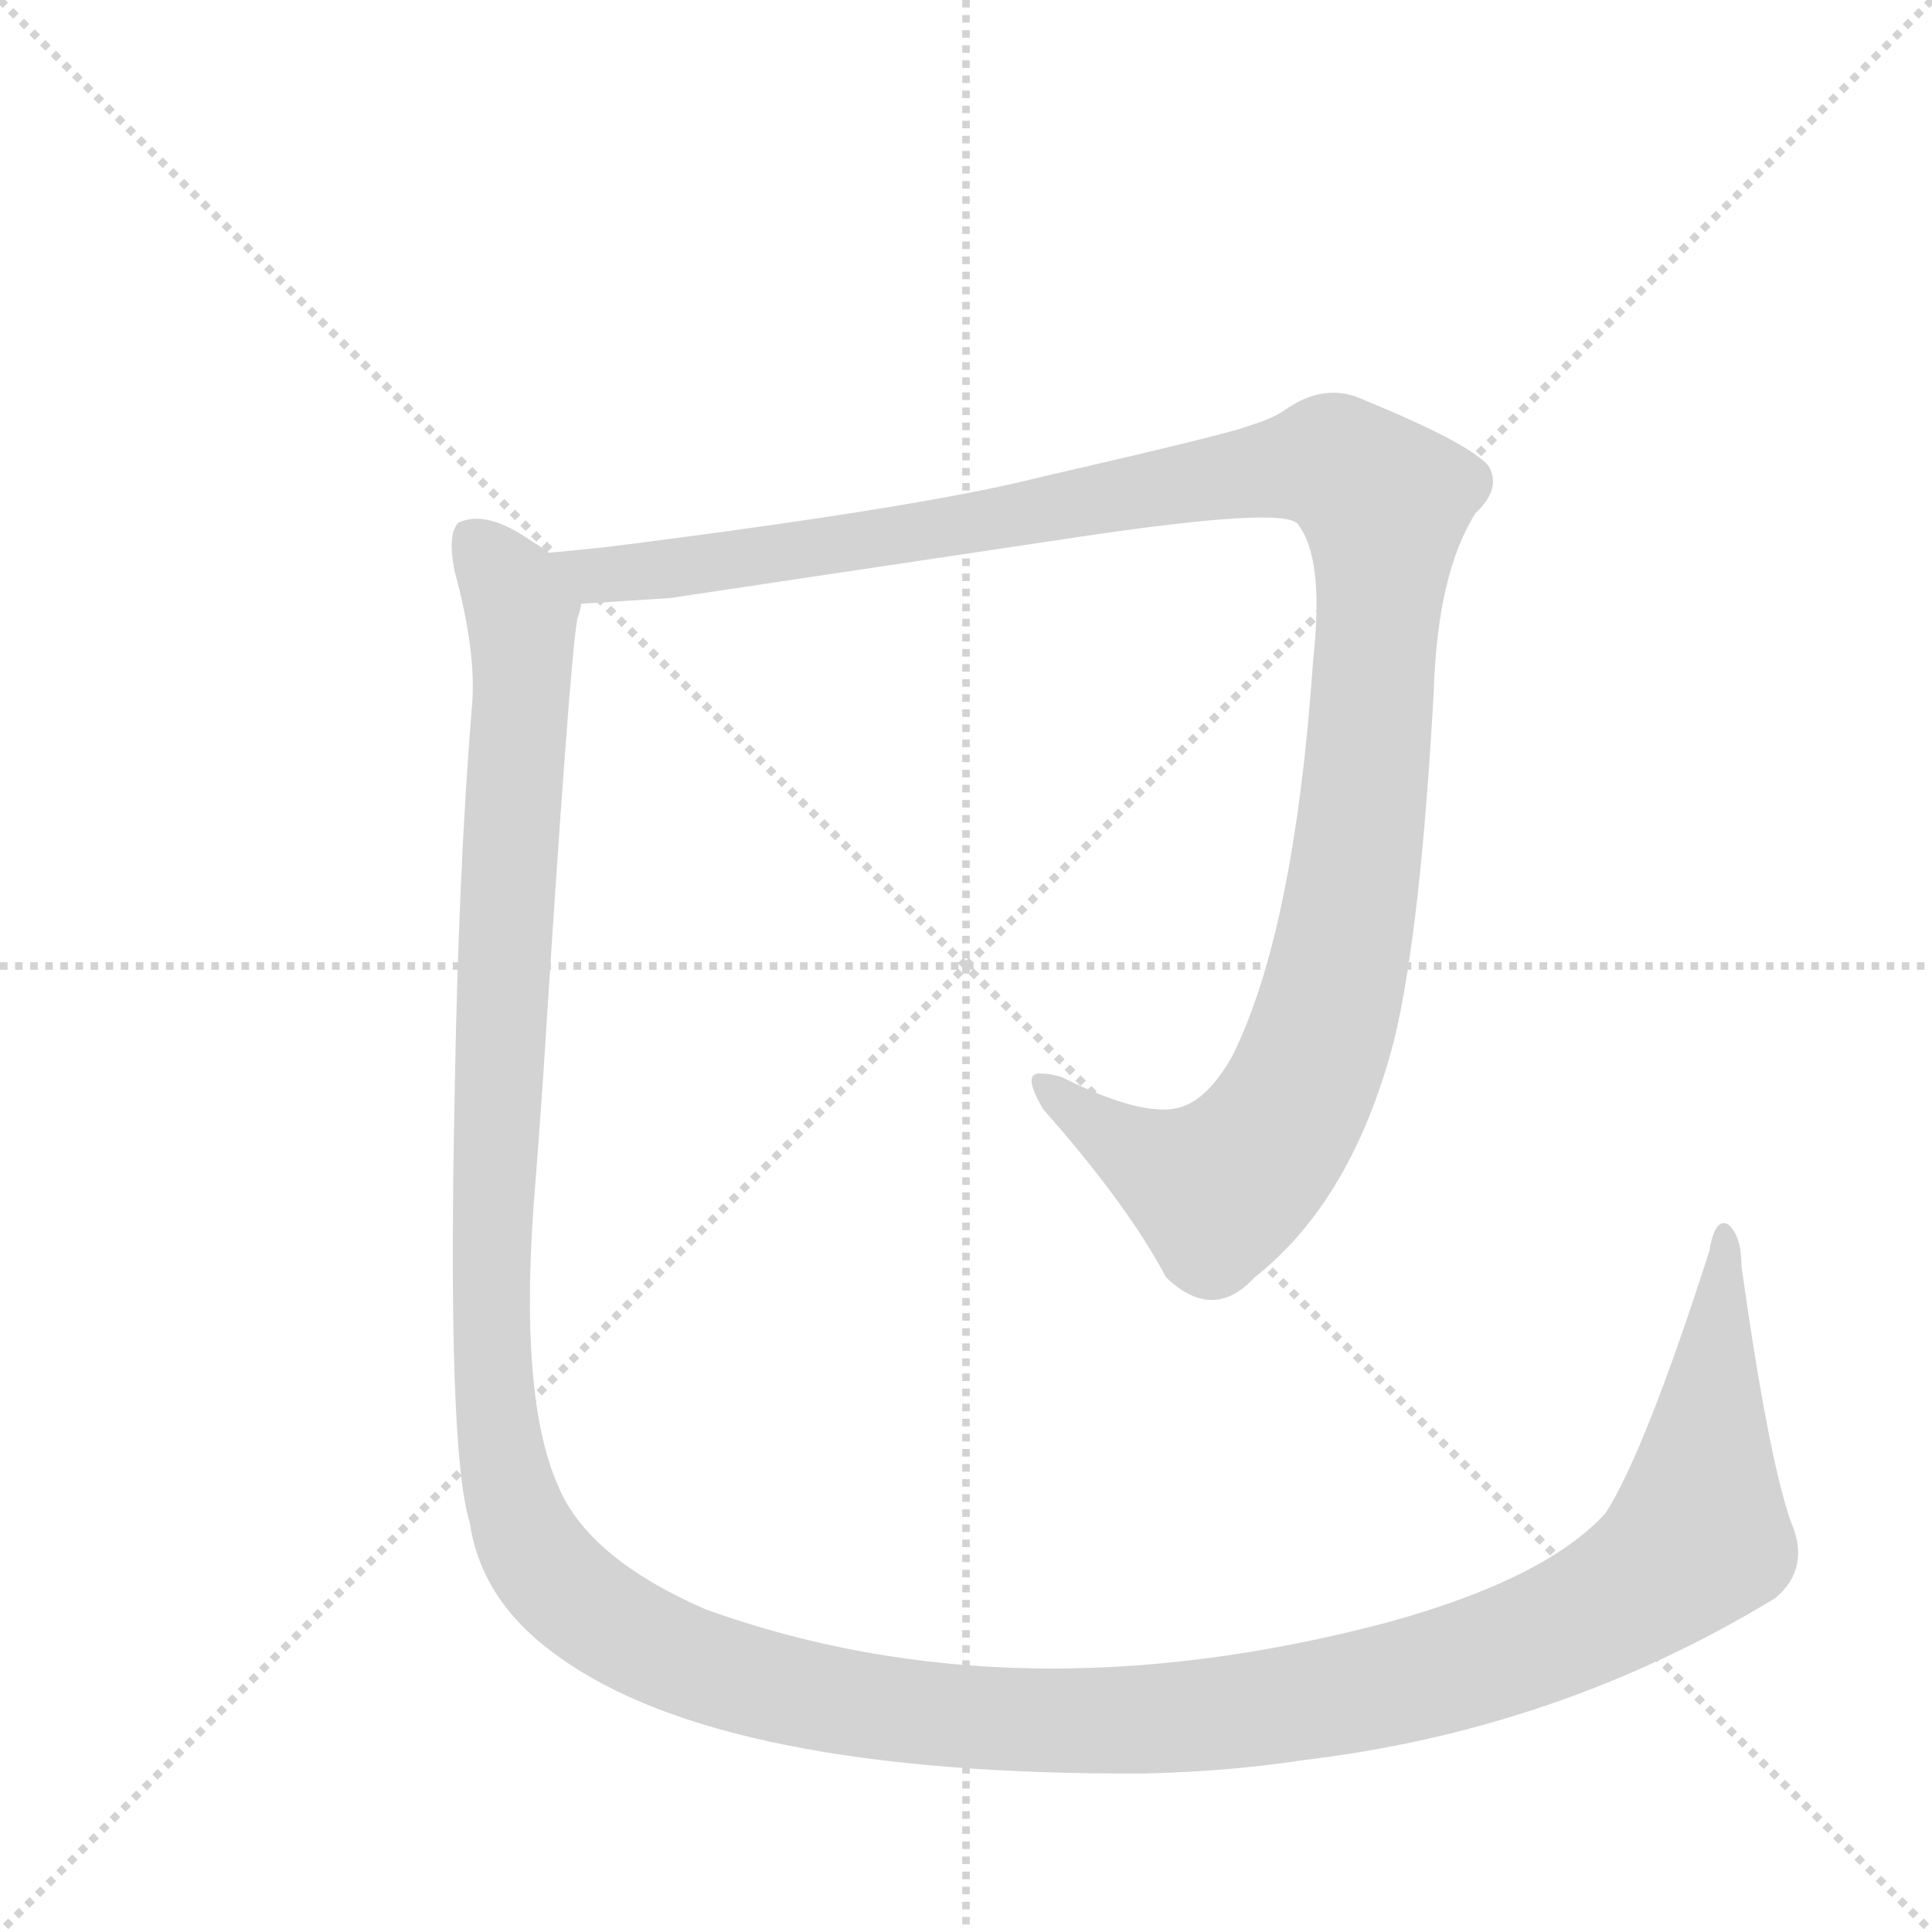
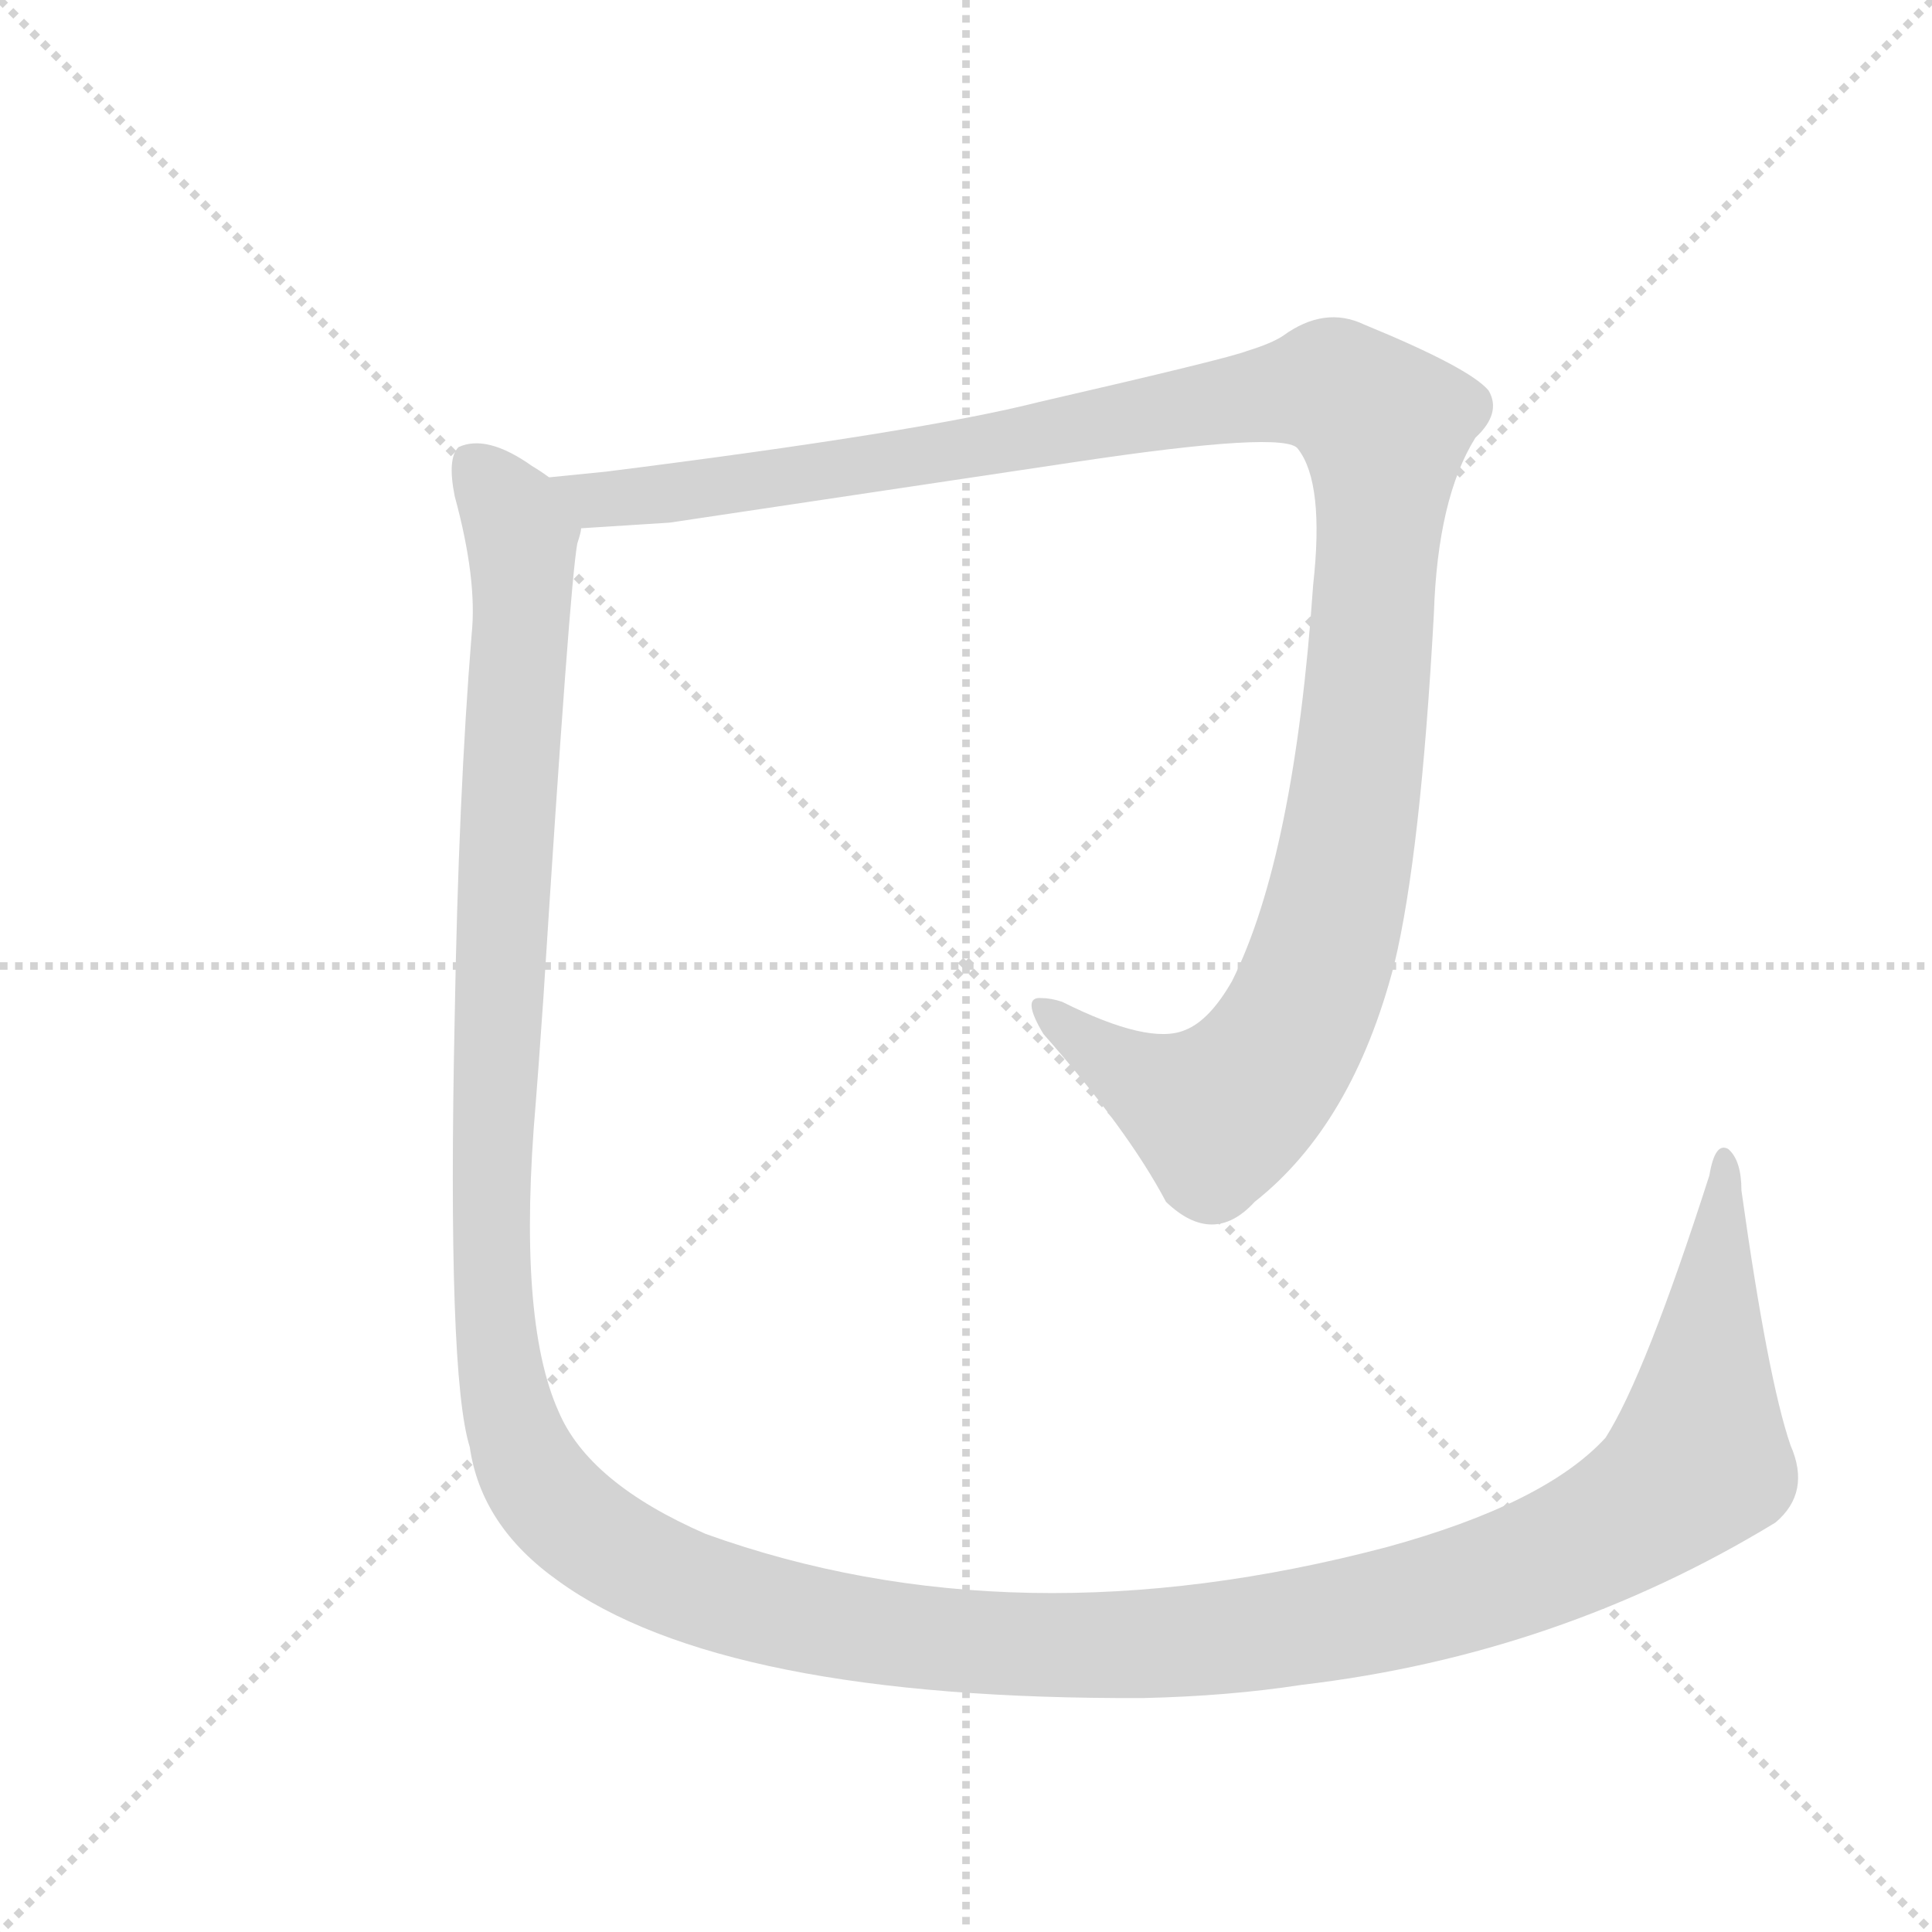
<svg xmlns="http://www.w3.org/2000/svg" version="1.1" viewBox="0 0 1024 1024">
  <g stroke="lightgray" stroke-dasharray="1,1" stroke-width="1" transform="scale(4, 4)">
    <line x1="0" y1="0" x2="256" y2="256" />
    <line x1="256" y1="0" x2="0" y2="256" />
    <line x1="128" y1="0" x2="128" y2="256" />
    <line x1="0" y1="128" x2="256" y2="128" />
  </g>
-   <g transform="scale(1, -1) translate(0, -900)">
+   <g transform="scale(1, -1) translate(0, -860)">
    <style type="text/css">
      
        @keyframes keyframes0 {
          from {
            stroke: blue;
            stroke-dashoffset: 1194;
            stroke-width: 128;
          }
          80% {
            animation-timing-function: step-end;
            stroke: blue;
            stroke-dashoffset: 0;
            stroke-width: 128;
          }
          to {
            stroke: black;
            stroke-width: 1024;
          }
        }
        #make-me-a-hanzi-animation-0 {
          animation: keyframes0 1.222s both;
          animation-delay: 0s;
          animation-timing-function: linear;
        }
      
        @keyframes keyframes1 {
          from {
            stroke: blue;
            stroke-dashoffset: 1626;
            stroke-width: 128;
          }
          84% {
            animation-timing-function: step-end;
            stroke: blue;
            stroke-dashoffset: 0;
            stroke-width: 128;
          }
          to {
            stroke: black;
            stroke-width: 1024;
          }
        }
        #make-me-a-hanzi-animation-1 {
          animation: keyframes1 1.573s both;
          animation-delay: 1.222s;
          animation-timing-function: linear;
        }
      
    </style>
    <path d="M 355 583 L 569 615 Q 682 632 688 622 Q 702 604 696 550 Q 686 406 653 340 Q 641 319 628 314 Q 609 306 563 329 Q 557 331 552 331 Q 541 332 553 312 Q 598 261 618 223 Q 643 199 665 223 Q 717 264 739 349 Q 753 407 760 535 Q 762 596 782 628 Q 796 641 789 653 Q 779 665 723 688 Q 702 698 680 682 Q 674 678 661 674 Q 651 670 551 647 Q 488 631 321 610 L 291 607 C 261 604 278 578 308 580 L 355 583 Z" fill="lightgray" />
    <path d="M 291 607 Q 287 610 282 613 Q 258 630 243 623 Q 237 617 241 597 Q 253 553 250 524 Q 243 438 241 321 Q 237 131 249 93 Q 255 51 296 22 Q 383 -41 606 -40 Q 651 -39 690 -33 Q 826 -17 941 53 Q 960 69 949 94 Q 937 129 923 229 Q 923 245 916 251 Q 909 255 906 237 Q 872 131 851 98 Q 819 63 735 40 Q 538 -12 374 47 Q 312 74 296 112 Q 274 161 284 276 Q 285 288 288 331 Q 302 551 306 572 Q 308 578 308 580 C 310 598 310 598 291 607 Z" fill="lightgray" />
    <clipPath id="make-me-a-hanzi-clip-0">
      <path d="M 355 583 L 569 615 Q 682 632 688 622 Q 702 604 696 550 Q 686 406 653 340 Q 641 319 628 314 Q 609 306 563 329 Q 557 331 552 331 Q 541 332 553 312 Q 598 261 618 223 Q 643 199 665 223 Q 717 264 739 349 Q 753 407 760 535 Q 762 596 782 628 Q 796 641 789 653 Q 779 665 723 688 Q 702 698 680 682 Q 674 678 661 674 Q 651 670 551 647 Q 488 631 321 610 L 291 607 C 261 604 278 578 308 580 L 355 583 Z" />
    </clipPath>
    <path clip-path="url(#make-me-a-hanzi-clip-0)" d="M 299 603 L 316 595 L 346 597 L 690 654 L 707 654 L 734 634 L 716 421 L 700 351 L 683 311 L 646 270 L 597 293 L 555 322" fill="none" id="make-me-a-hanzi-animation-0" stroke-dasharray="1066 2132" stroke-linecap="round" />
    <clipPath id="make-me-a-hanzi-clip-1">
      <path d="M 291 607 Q 287 610 282 613 Q 258 630 243 623 Q 237 617 241 597 Q 253 553 250 524 Q 243 438 241 321 Q 237 131 249 93 Q 255 51 296 22 Q 383 -41 606 -40 Q 651 -39 690 -33 Q 826 -17 941 53 Q 960 69 949 94 Q 937 129 923 229 Q 923 245 916 251 Q 909 255 906 237 Q 872 131 851 98 Q 819 63 735 40 Q 538 -12 374 47 Q 312 74 296 112 Q 274 161 284 276 Q 285 288 288 331 Q 302 551 306 572 Q 308 578 308 580 C 310 598 310 598 291 607 Z" />
    </clipPath>
    <path clip-path="url(#make-me-a-hanzi-clip-1)" d="M 250 615 L 273 586 L 277 570 L 260 262 L 262 156 L 269 114 L 285 74 L 325 38 L 364 19 L 418 4 L 553 -13 L 654 -8 L 782 19 L 864 56 L 900 87 L 915 244" fill="none" id="make-me-a-hanzi-animation-1" stroke-dasharray="1498 2996" stroke-linecap="round" />
  </g>
</svg>
